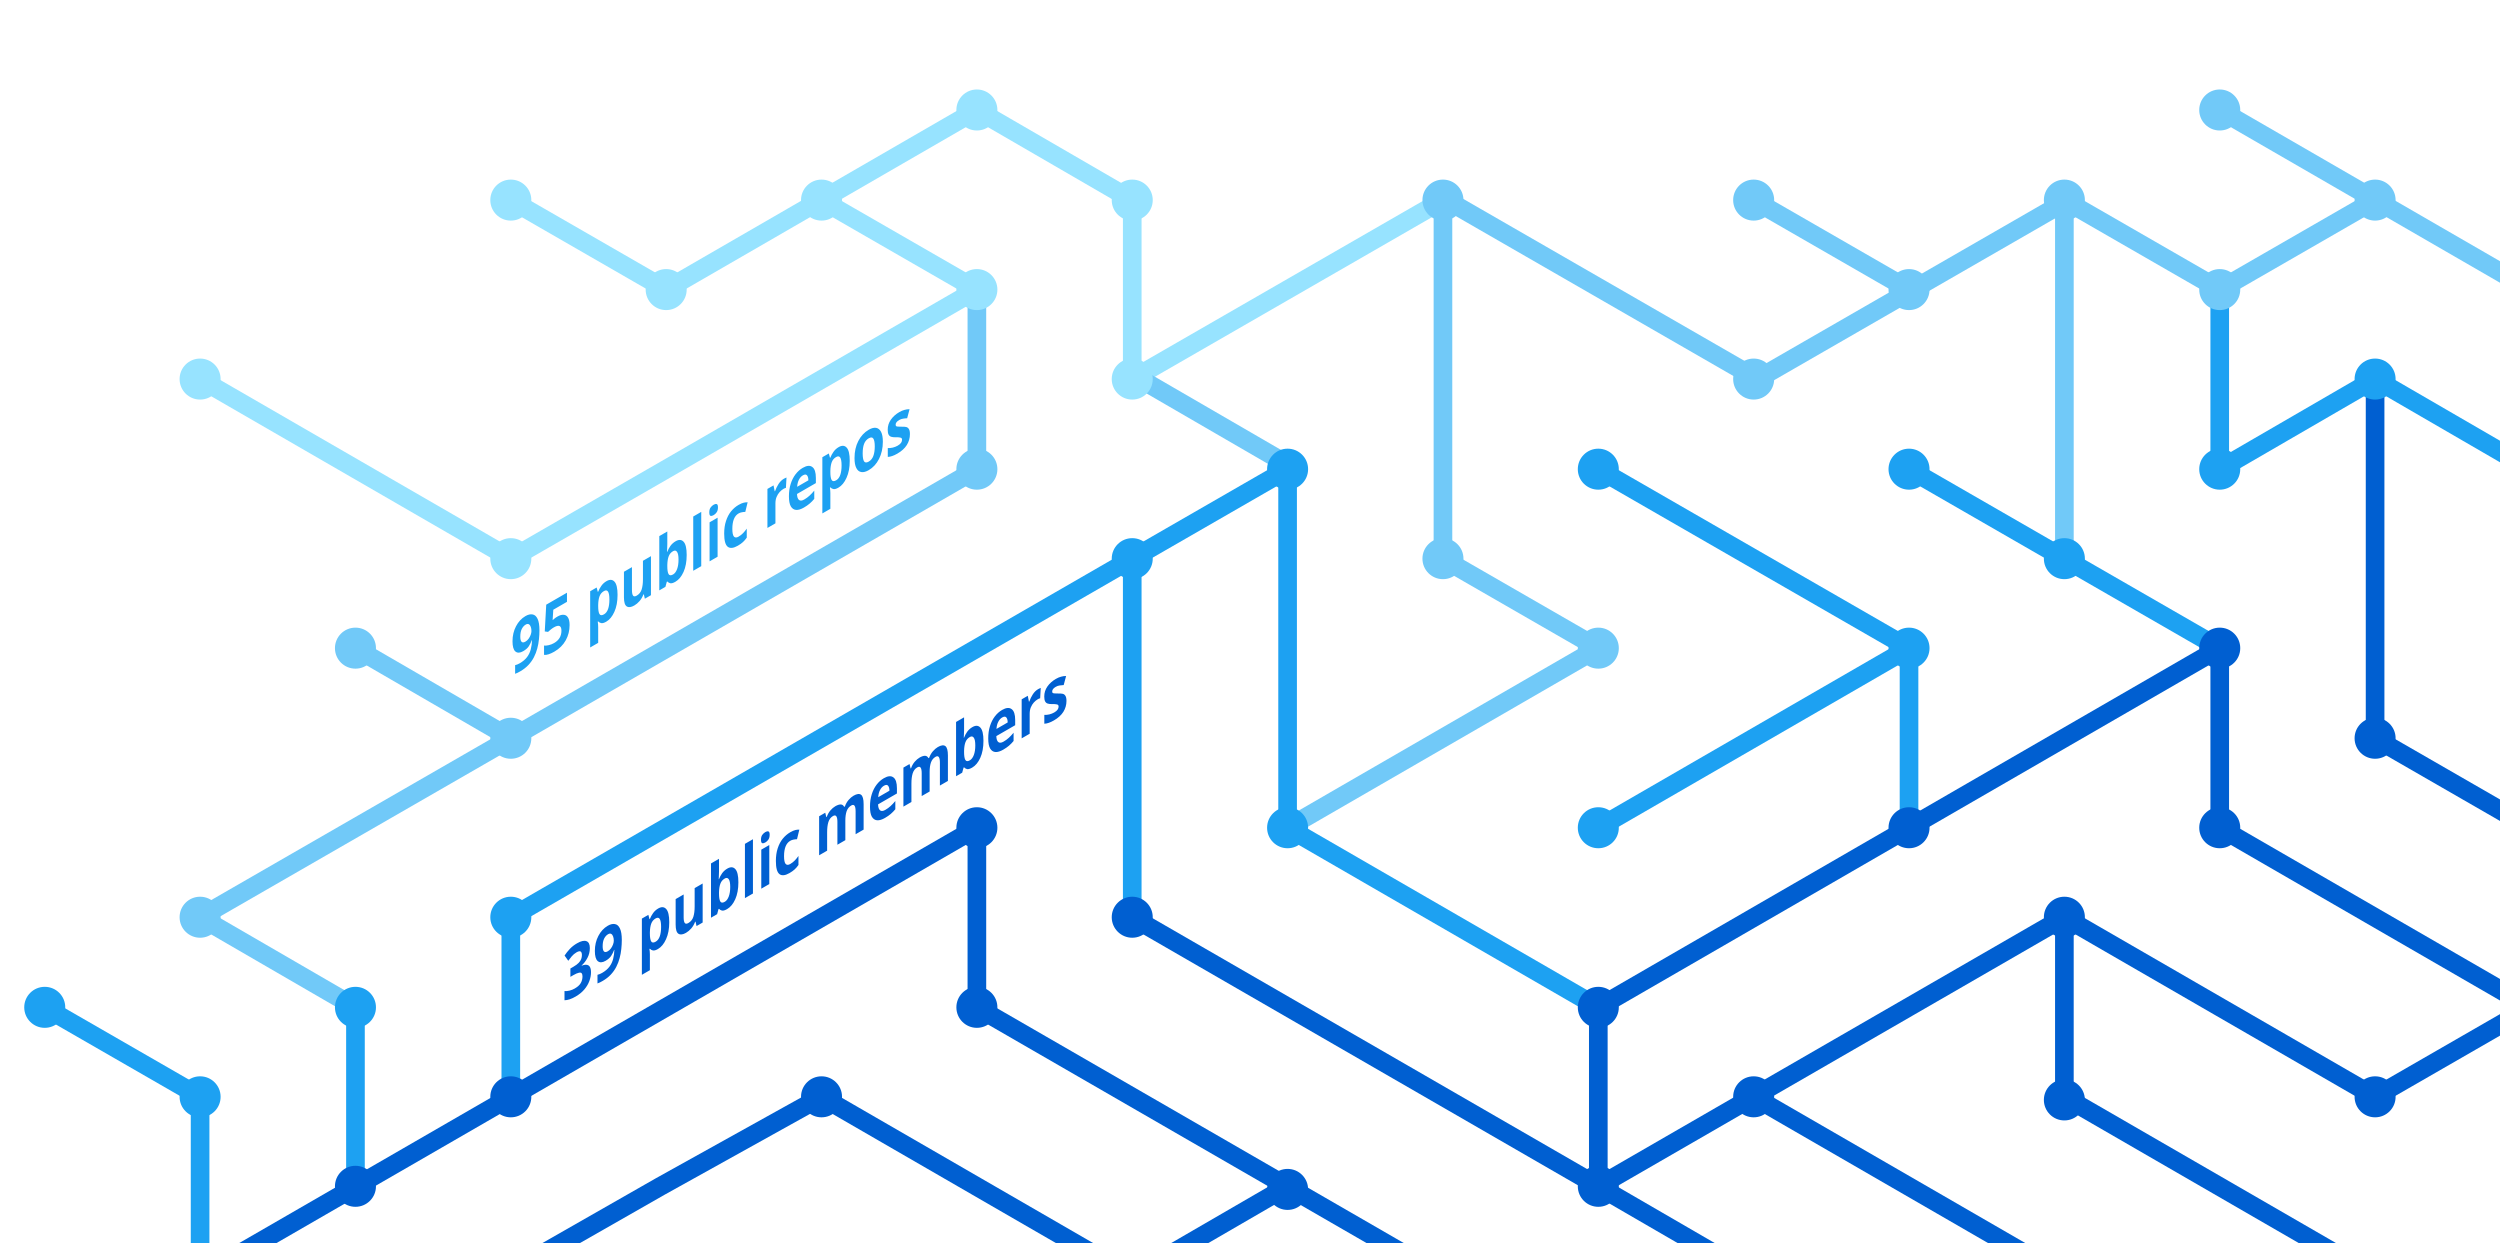
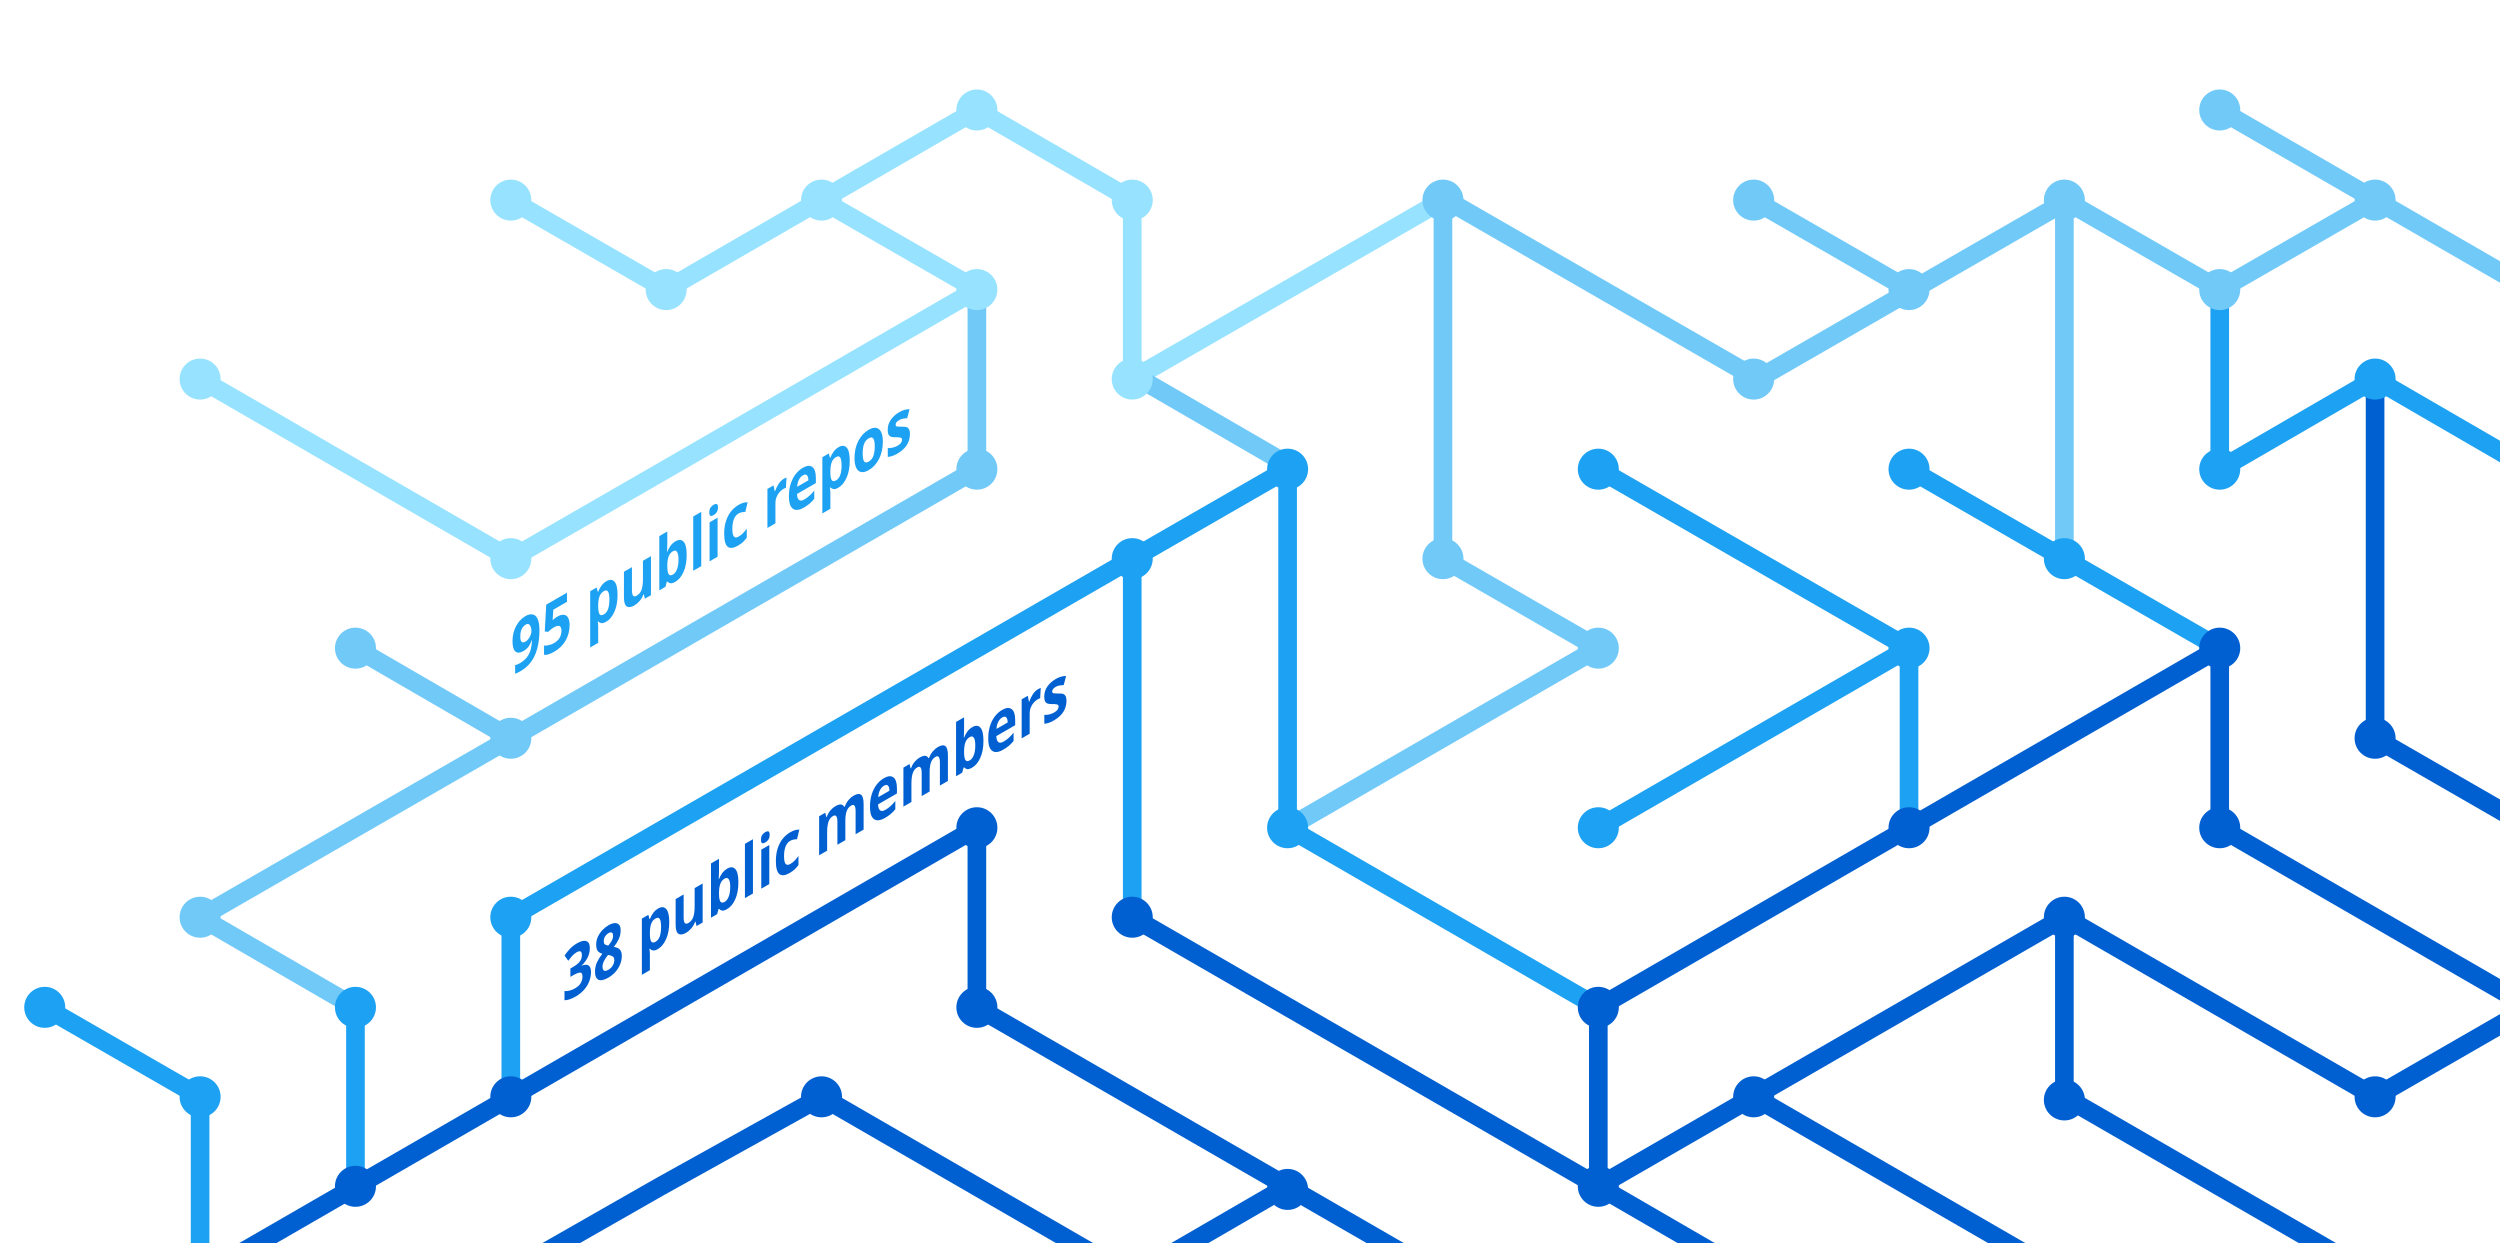
<svg xmlns="http://www.w3.org/2000/svg" version="1.1" x="0px" y="0px" viewBox="0 0 402.3 200" style="enable-background:new 0 0 402.3 200;" xml:space="preserve">
  <style type="text/css">
	.st0{display:none;}
	.st1{fill:none;stroke:#005FD1;stroke-width:3;stroke-miterlimit:10;}
	.st2{fill:none;stroke:#1DA1F2;stroke-width:3;stroke-miterlimit:10;}
	.st3{fill:none;stroke:#FBAD1B;stroke-width:3;stroke-miterlimit:10;}
	.st4{fill:none;stroke:#71C9F8;stroke-width:3;stroke-miterlimit:10;}
	.st5{fill:none;stroke:#199855;stroke-width:3;stroke-miterlimit:10;}
	.st6{fill:none;stroke:#000000;stroke-width:3;stroke-miterlimit:10;}
	.st7{fill:none;stroke:#97E3FF;stroke-width:3;stroke-miterlimit:10;}
	.st8{fill:none;stroke:#70C5DC;stroke-width:3;stroke-miterlimit:10;}
	.st9{fill:none;stroke:#DF235F;stroke-miterlimit:10;}
	.st10{fill:#1A5CA7;}
	.st11{fill:#1DA1F2;}
	.st12{fill:#97E3FF;}
	.st13{fill:#71C9F8;}
	.st14{fill:#005FD1;}
	.st15{font-family:HelveticaNeue-Bold, system-ui, sans-serif; font-weight:bold;}
	.st16{font-size:11.5px;}
</style>
  <g id="guides" class="st0">
</g>
  <g id="lines">
    <polyline class="st1" points="382.2,205.4 332.2,176.5 332.2,147.6  " />
    <polyline class="st1" points="357.2,104.3 357.2,133.2 407.2,162.1  " />
    <line class="st2" x1="307.2" y1="104.3" x2="257.2" y2="133.2" />
    <line class="st1" x1="332.2" y1="205.4" x2="282.2" y2="176.5" />
    <polyline class="st4" points="157.2,46.6 157.2,75.5 82.2,118.8 32.2,147.6 57.2,162.1  " />
    <polyline class="st2" points="82.2,176.5 82.2,147.6 182.2,89.9 182.2,147.6  " />
    <polyline class="st1" points="207.2,190.9 182.2,205.4 132.2,176.5 106.3,190.9 80.9,205.4  " />
    <polyline class="st1" points="32.2,205.4 157.2,133.2 157.2,162.1 232.2,205.4  " />
    <line class="st2" x1="307.2" y1="133.2" x2="307.2" y2="104.3" />
    <polyline class="st2" points="257.2,162.1 207.2,133.2 207.2,75.5 182.2,89.9  " />
    <polyline class="st7" points="32.2,61 82.2,89.9 107.2,75.5 157.2,46.6 132.2,32.2  " />
    <line class="st4" x1="57.2" y1="104.3" x2="82.2" y2="118.8" />
    <polyline class="st4" points="207.2,133.2 257.2,104.3 232.2,89.9 232.2,32.2  " />
    <polyline class="st1" points="407.2,162.1 382.2,176.5 332.2,147.6 257.2,190.9  " />
    <line class="st4" x1="282.2" y1="32.2" x2="307.2" y2="46.6" />
    <polyline class="st7" points="232.2,32.2 182.2,61 182.2,32.2 157.2,17.7 107.2,46.6 82.2,32.2  " />
    <line class="st1" x1="257.2" y1="162.1" x2="257.2" y2="190.9" />
    <line class="st1" x1="257.2" y1="190.9" x2="282.2" y2="205.4" />
    <line class="st2" x1="257.2" y1="75.5" x2="307.2" y2="104.3" />
    <line class="st4" x1="407.2" y1="46.6" x2="357.2" y2="17.7" />
    <polyline class="st2" points="307.2,75.5 332.2,89.9 357.2,104.3  " />
    <line class="st4" x1="332.2" y1="32.2" x2="332.2" y2="89.9" />
    <polyline class="st2" points="407.2,75.5 382.2,61 357.2,75.5 357.2,46.6  " />
    <polyline class="st1" points="382.2,61 382.2,118.8 407.2,133.2  " />
    <line class="st1" x1="257.2" y1="162.1" x2="357.2" y2="104.3" />
    <line class="st4" x1="183.5" y1="61" x2="208.5" y2="75.5" />
    <line class="st2" x1="57.2" y1="162.1" x2="57.2" y2="191.4" />
    <polyline class="st4" points="332.2,32.2 357.2,46.6 382.2,32.2  " />
    <polyline class="st4" points="332.8,32.2 282.8,61 232.8,32.2  " />
    <line class="st1" x1="182.2" y1="147.6" x2="257.2" y2="190.9" />
    <polyline class="st2" points="32.2,205.4 32.2,176.5 7.2,162.1  " />
  </g>
  <g id="circles">
    <circle class="st11" cx="32.2" cy="176.5" r="3.3" />
    <circle class="st12" cx="132.2" cy="32.2" r="3.3" />
    <circle class="st12" cx="107.2" cy="46.6" r="3.3" />
    <circle class="st12" cx="82.2" cy="32.2" r="3.3" />
    <circle class="st13" cx="232.2" cy="32.2" r="3.3" />
    <circle class="st12" cx="182.2" cy="61" r="3.3" />
    <circle class="st11" cx="182.2" cy="89.9" r="3.3" />
    <circle class="st12" cx="157.2" cy="46.6" r="3.3" />
    <circle class="st11" cx="207.2" cy="75.5" r="3.3" />
    <circle class="st13" cx="82.2" cy="118.8" r="3.3" />
    <circle class="st12" cx="32.2" cy="61" r="3.3" />
    <circle class="st13" cx="57.2" cy="104.3" r="3.3" />
    <circle class="st14" cx="82.2" cy="176.5" r="3.3" />
    <circle class="st14" cx="57.2" cy="190.9" r="3.3" />
    <circle class="st14" cx="207.2" cy="191.4" r="3.3" />
    <circle class="st11" cx="257.2" cy="133.2" r="3.3" />
    <circle class="st11" cx="257.2" cy="75.5" r="3.3" />
    <circle class="st13" cx="282.2" cy="32.2" r="3.3" />
    <circle class="st11" cx="307.2" cy="104.3" r="3.3" />
    <circle class="st13" cx="307.2" cy="46.6" r="3.3" />
    <circle class="st14" cx="257.2" cy="190.9" r="3.3" />
    <circle class="st11" cx="207.2" cy="133.2" r="3.3" />
    <circle class="st14" cx="257.2" cy="162.1" r="3.3" />
    <circle class="st14" cx="282.2" cy="176.5" r="3.3" />
    <circle class="st14" cx="307.2" cy="133.2" r="3.3" />
    <circle class="st13" cx="32.2" cy="147.6" r="3.3" />
    <circle class="st11" cx="82.2" cy="147.6" r="3.3" />
    <circle class="st14" cx="132.2" cy="176.5" r="3.3" />
    <circle class="st13" cx="232.2" cy="89.9" r="3.3" />
    <circle class="st13" cx="157.2" cy="75.5" r="3.3" />
    <circle class="st14" cx="182.2" cy="147.6" r="3.3" />
    <circle class="st14" cx="157.2" cy="133.2" r="3.3" />
    <circle class="st14" cx="157.2" cy="162.1" r="3.3" />
    <circle class="st13" cx="257.2" cy="104.3" r="3.3" />
    <circle class="st13" cx="282.2" cy="61" r="3.3" />
    <circle class="st12" cx="182.2" cy="32.2" r="3.3" />
    <circle class="st12" cx="157.2" cy="17.7" r="3.3" />
    <circle class="st12" cx="82.2" cy="89.9" r="3.3" />
    <circle class="st11" cx="57.2" cy="162.1" r="3.3" />
    <circle class="st14" cx="332.2" cy="147.6" r="3.3" />
    <circle class="st14" cx="332.2" cy="177" r="3.3" />
    <circle class="st14" cx="357.2" cy="104.3" r="3.3" />
    <circle class="st11" cx="307.2" cy="75.5" r="3.3" />
    <circle class="st14" cx="357.2" cy="133.2" r="3.3" />
    <circle class="st11" cx="332.2" cy="89.9" r="3.3" />
    <circle class="st13" cx="332.2" cy="32.2" r="3.3" />
    <circle class="st13" cx="357.2" cy="17.7" r="3.3" />
    <circle class="st13" cx="357.2" cy="46.6" r="3.3" />
    <circle class="st13" cx="382.2" cy="32.2" r="3.3" />
    <circle class="st11" cx="357.2" cy="75.5" r="3.3" />
    <circle class="st11" cx="382.2" cy="61" r="3.3" />
    <circle class="st14" cx="382.2" cy="118.8" r="3.3" />
    <circle class="st14" cx="382.2" cy="176.5" r="3.3" />
    <circle class="st11" cx="7.2" cy="162.1" r="3.3" />
  </g>
  <g id="text">
-     <text transform="matrix(0.75 -0.433 0 1 90.5106 161.479)" class="st14 st15 st16">39 public members</text>
+     <text transform="matrix(0.75 -0.433 0 1 90.5106 161.479)" class="st14 st15 st16">38 public members</text>
    <text transform="matrix(0.75 -0.433 0 1 82.1912 108.8037)" class="st11 st15 st16">95 public repos</text>
  </g>
</svg>
